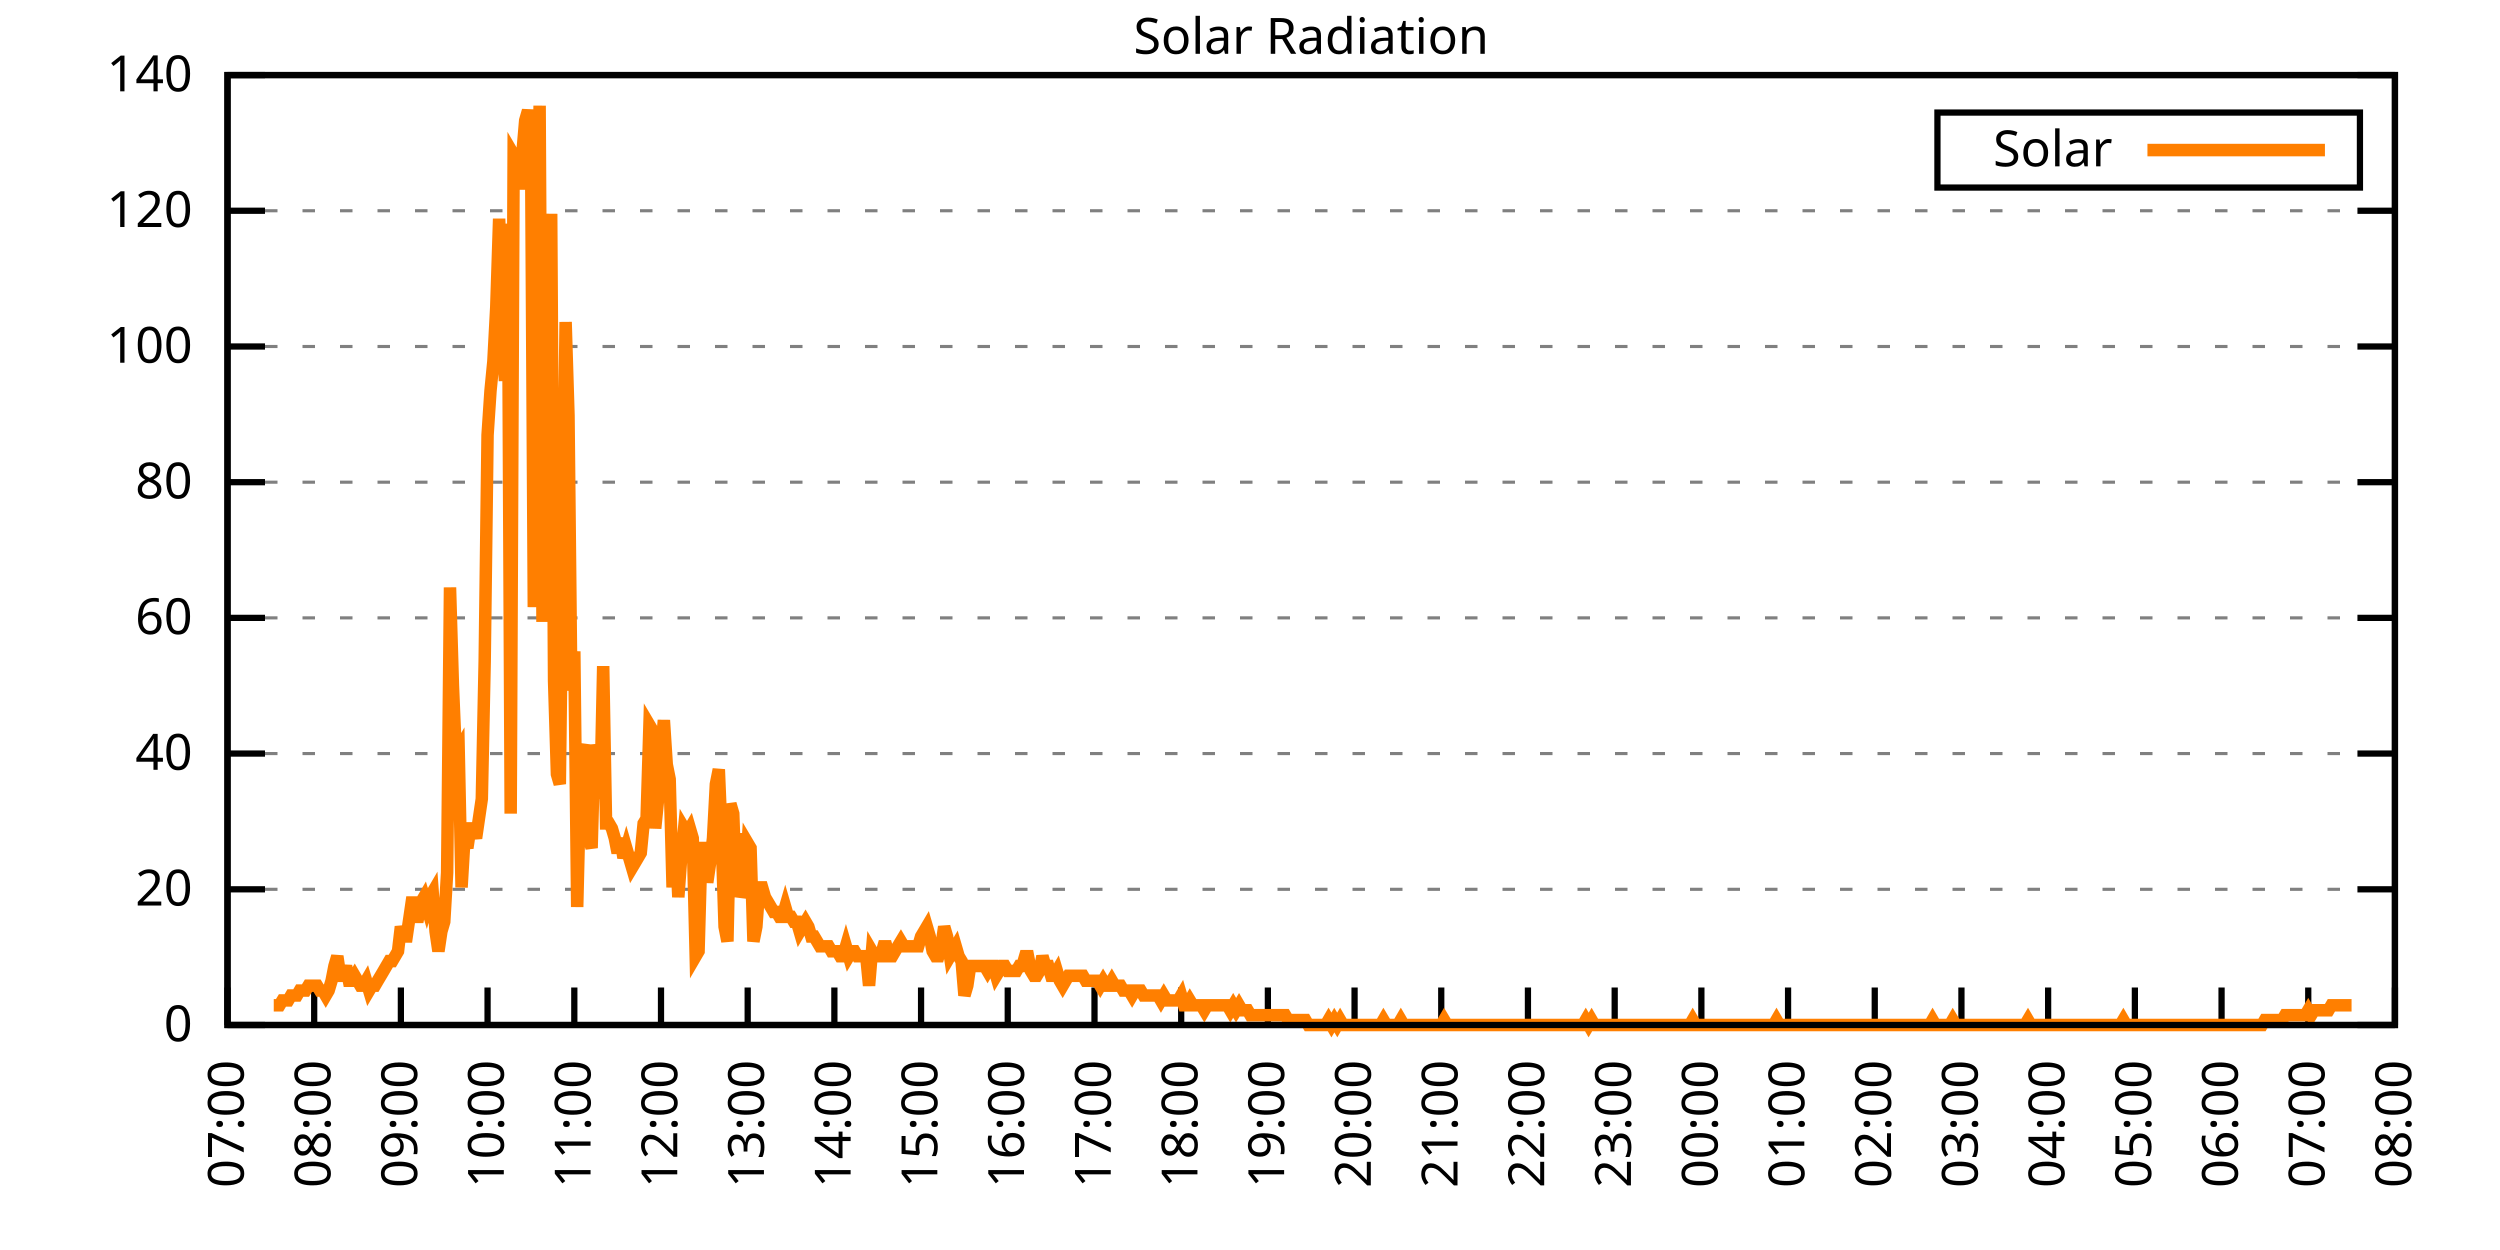
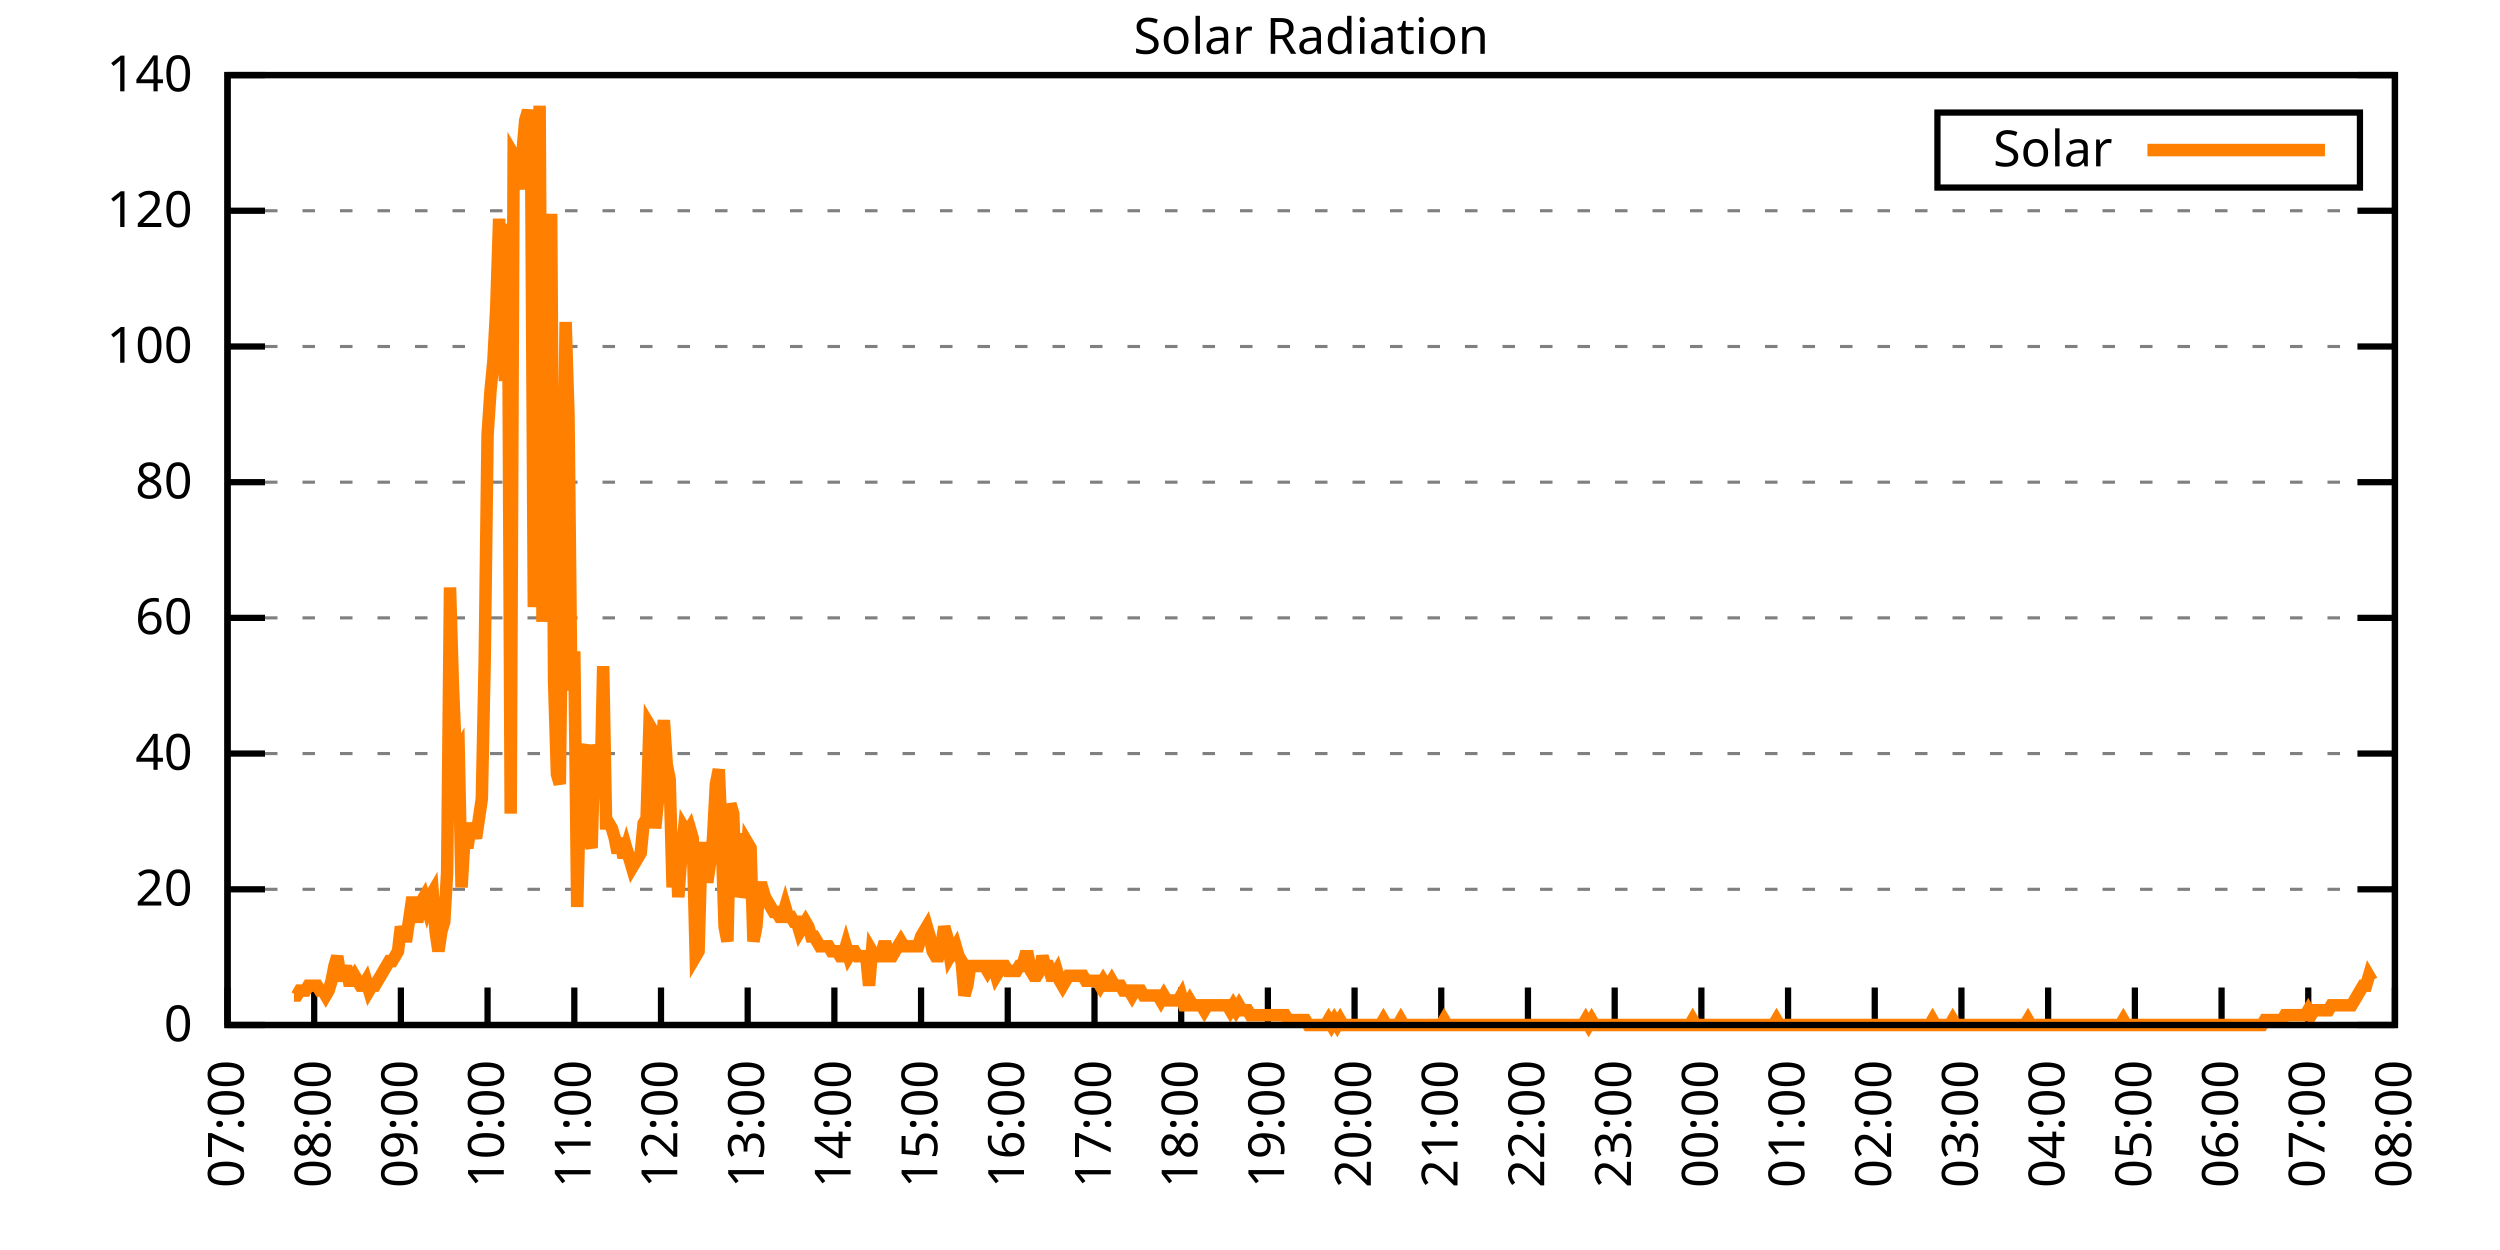
<svg xmlns="http://www.w3.org/2000/svg" xmlns:xlink="http://www.w3.org/1999/xlink" width="400" height="200" viewBox="0 0 400 200">
  <g id="gnuplot_canvas">
    <rect x="0" y="0" width="400" height="200" fill="none" />
    <defs>
      <circle id="gpDot" r="0.5" stroke-width="0.5" stroke="currentColor" />
      <path id="gpPt0" stroke-width="0.333" stroke="currentColor" d="M-1,0 h2 M0,-1 v2" />
      <path id="gpPt1" stroke-width="0.333" stroke="currentColor" d="M-1,-1 L1,1 M1,-1 L-1,1" />
      <path id="gpPt2" stroke-width="0.333" stroke="currentColor" d="M-1,0 L1,0 M0,-1 L0,1 M-1,-1 L1,1 M-1,1 L1,-1" />
      <rect id="gpPt3" stroke-width="0.333" stroke="currentColor" x="-1" y="-1" width="2" height="2" />
      <rect id="gpPt4" stroke-width="0.333" stroke="currentColor" fill="currentColor" x="-1" y="-1" width="2" height="2" />
      <circle id="gpPt5" stroke-width="0.333" stroke="currentColor" cx="0" cy="0" r="1" />
      <use xlink:href="#gpPt5" id="gpPt6" fill="currentColor" stroke="none" />
      <path id="gpPt7" stroke-width="0.333" stroke="currentColor" d="M0,-1.33 L-1.33,0.67 L1.33,0.67 z" />
      <use xlink:href="#gpPt7" id="gpPt8" fill="currentColor" stroke="none" />
      <use xlink:href="#gpPt7" id="gpPt9" stroke="currentColor" transform="rotate(180)" />
      <use xlink:href="#gpPt9" id="gpPt10" fill="currentColor" stroke="none" />
      <use xlink:href="#gpPt3" id="gpPt11" stroke="currentColor" transform="rotate(45)" />
      <use xlink:href="#gpPt11" id="gpPt12" fill="currentColor" stroke="none" />
      <path id="gpPt13" stroke-width="0.333" stroke="currentColor" d="M0,1.330 L1.265,0.411 L0.782,-1.067 L-0.782,-1.076 L-1.265,0.411 z" />
      <use xlink:href="#gpPt13" id="gpPt14" fill="currentColor" stroke="none" />
      <filter id="textbox" filterUnits="objectBoundingBox" x="0" y="0" height="1" width="1">
        <feFlood flood-color="white" flood-opacity="1" result="bgnd" />
        <feComposite in="SourceGraphic" in2="bgnd" operator="atop" />
      </filter>
      <filter id="greybox" filterUnits="objectBoundingBox" x="0" y="0" height="1" width="1">
        <feFlood flood-color="lightgrey" flood-opacity="1" result="grey" />
        <feComposite in="SourceGraphic" in2="grey" operator="atop" />
      </filter>
    </defs>
    <g fill="none" color="white" stroke="currentColor" stroke-width="1.00" stroke-linecap="butt" stroke-linejoin="miter">
</g>
    <g fill="none" color="black" stroke="currentColor" stroke-width="1.00" stroke-linecap="butt" stroke-linejoin="miter">
      <g stroke="none" shape-rendering="crispEdges">
        <polygon fill="rgb(255, 255, 255)" points="36.40,164.00 383.18,164.00 383.18,12.02 36.40,12.02 " />
      </g>
    </g>
    <g fill="none" color="black" stroke="currentColor" stroke-width="1.00" stroke-linecap="butt" stroke-linejoin="miter">
</g>
    <g fill="none" color="black" stroke="black" stroke-width="0.50" stroke-linecap="butt" stroke-linejoin="miter">
</g>
    <g fill="none" color="gray" stroke="currentColor" stroke-width="0.50" stroke-linecap="butt" stroke-linejoin="miter">
      <path stroke="gray" stroke-dasharray="2,4" class="gridline" d="M36.40,164.00 L383.19,164.00  " />
    </g>
    <g fill="none" color="gray" stroke="gray" stroke-width="1.00" stroke-linecap="butt" stroke-linejoin="miter">
</g>
    <g fill="none" color="black" stroke="currentColor" stroke-width="1.00" stroke-linecap="butt" stroke-linejoin="miter">
      <path stroke="black" d="M36.40,164.00 L42.40,164.00 M383.19,164.00 L377.19,164.00  " />
      <g transform="translate(30.80,166.60)" stroke="none" fill="black" font-family="Sans" font-size="8.00" text-anchor="end">
        <text>
          <tspan font-family="Sans"> 0</tspan>
        </text>
      </g>
    </g>
    <g fill="none" color="black" stroke="currentColor" stroke-width="1.00" stroke-linecap="butt" stroke-linejoin="miter">
</g>
    <g fill="none" color="black" stroke="black" stroke-width="0.50" stroke-linecap="butt" stroke-linejoin="miter">
</g>
    <g fill="none" color="gray" stroke="currentColor" stroke-width="0.50" stroke-linecap="butt" stroke-linejoin="miter">
      <path stroke="gray" stroke-dasharray="2,4" class="gridline" d="M36.40,142.29 L383.19,142.29  " />
    </g>
    <g fill="none" color="gray" stroke="gray" stroke-width="1.00" stroke-linecap="butt" stroke-linejoin="miter">
</g>
    <g fill="none" color="black" stroke="currentColor" stroke-width="1.00" stroke-linecap="butt" stroke-linejoin="miter">
      <path stroke="black" d="M36.40,142.29 L42.40,142.29 M383.19,142.29 L377.19,142.29  " />
      <g transform="translate(30.80,144.89)" stroke="none" fill="black" font-family="Sans" font-size="8.00" text-anchor="end">
        <text>
          <tspan font-family="Sans"> 20</tspan>
        </text>
      </g>
    </g>
    <g fill="none" color="black" stroke="currentColor" stroke-width="1.00" stroke-linecap="butt" stroke-linejoin="miter">
</g>
    <g fill="none" color="black" stroke="black" stroke-width="0.50" stroke-linecap="butt" stroke-linejoin="miter">
</g>
    <g fill="none" color="gray" stroke="currentColor" stroke-width="0.50" stroke-linecap="butt" stroke-linejoin="miter">
      <path stroke="gray" stroke-dasharray="2,4" class="gridline" d="M36.40,120.57 L383.19,120.57  " />
    </g>
    <g fill="none" color="gray" stroke="gray" stroke-width="1.00" stroke-linecap="butt" stroke-linejoin="miter">
</g>
    <g fill="none" color="black" stroke="currentColor" stroke-width="1.00" stroke-linecap="butt" stroke-linejoin="miter">
      <path stroke="black" d="M36.40,120.57 L42.40,120.57 M383.19,120.57 L377.19,120.57  " />
      <g transform="translate(30.80,123.17)" stroke="none" fill="black" font-family="Sans" font-size="8.00" text-anchor="end">
        <text>
          <tspan font-family="Sans"> 40</tspan>
        </text>
      </g>
    </g>
    <g fill="none" color="black" stroke="currentColor" stroke-width="1.00" stroke-linecap="butt" stroke-linejoin="miter">
</g>
    <g fill="none" color="black" stroke="black" stroke-width="0.50" stroke-linecap="butt" stroke-linejoin="miter">
</g>
    <g fill="none" color="gray" stroke="currentColor" stroke-width="0.50" stroke-linecap="butt" stroke-linejoin="miter">
      <path stroke="gray" stroke-dasharray="2,4" class="gridline" d="M36.40,98.86 L383.19,98.86  " />
    </g>
    <g fill="none" color="gray" stroke="gray" stroke-width="1.00" stroke-linecap="butt" stroke-linejoin="miter">
</g>
    <g fill="none" color="black" stroke="currentColor" stroke-width="1.00" stroke-linecap="butt" stroke-linejoin="miter">
      <path stroke="black" d="M36.40,98.86 L42.40,98.86 M383.19,98.86 L377.19,98.86  " />
      <g transform="translate(30.80,101.46)" stroke="none" fill="black" font-family="Sans" font-size="8.00" text-anchor="end">
        <text>
          <tspan font-family="Sans"> 60</tspan>
        </text>
      </g>
    </g>
    <g fill="none" color="black" stroke="currentColor" stroke-width="1.00" stroke-linecap="butt" stroke-linejoin="miter">
</g>
    <g fill="none" color="black" stroke="black" stroke-width="0.50" stroke-linecap="butt" stroke-linejoin="miter">
</g>
    <g fill="none" color="gray" stroke="currentColor" stroke-width="0.50" stroke-linecap="butt" stroke-linejoin="miter">
      <path stroke="gray" stroke-dasharray="2,4" class="gridline" d="M36.40,77.15 L383.19,77.15  " />
    </g>
    <g fill="none" color="gray" stroke="gray" stroke-width="1.00" stroke-linecap="butt" stroke-linejoin="miter">
</g>
    <g fill="none" color="black" stroke="currentColor" stroke-width="1.00" stroke-linecap="butt" stroke-linejoin="miter">
      <path stroke="black" d="M36.40,77.15 L42.40,77.15 M383.19,77.15 L377.19,77.15  " />
      <g transform="translate(30.80,79.75)" stroke="none" fill="black" font-family="Sans" font-size="8.00" text-anchor="end">
        <text>
          <tspan font-family="Sans"> 80</tspan>
        </text>
      </g>
    </g>
    <g fill="none" color="black" stroke="currentColor" stroke-width="1.00" stroke-linecap="butt" stroke-linejoin="miter">
</g>
    <g fill="none" color="black" stroke="black" stroke-width="0.50" stroke-linecap="butt" stroke-linejoin="miter">
</g>
    <g fill="none" color="gray" stroke="currentColor" stroke-width="0.50" stroke-linecap="butt" stroke-linejoin="miter">
      <path stroke="gray" stroke-dasharray="2,4" class="gridline" d="M36.40,55.44 L383.19,55.44  " />
    </g>
    <g fill="none" color="gray" stroke="gray" stroke-width="1.00" stroke-linecap="butt" stroke-linejoin="miter">
</g>
    <g fill="none" color="black" stroke="currentColor" stroke-width="1.00" stroke-linecap="butt" stroke-linejoin="miter">
      <path stroke="black" d="M36.40,55.44 L42.40,55.44 M383.19,55.44 L377.19,55.44  " />
      <g transform="translate(30.80,58.04)" stroke="none" fill="black" font-family="Sans" font-size="8.00" text-anchor="end">
        <text>
          <tspan font-family="Sans"> 100</tspan>
        </text>
      </g>
    </g>
    <g fill="none" color="black" stroke="currentColor" stroke-width="1.00" stroke-linecap="butt" stroke-linejoin="miter">
</g>
    <g fill="none" color="black" stroke="black" stroke-width="0.50" stroke-linecap="butt" stroke-linejoin="miter">
</g>
    <g fill="none" color="gray" stroke="currentColor" stroke-width="0.50" stroke-linecap="butt" stroke-linejoin="miter">
      <path stroke="gray" stroke-dasharray="2,4" class="gridline" d="M36.40,33.72 L383.19,33.72  " />
    </g>
    <g fill="none" color="gray" stroke="gray" stroke-width="1.00" stroke-linecap="butt" stroke-linejoin="miter">
</g>
    <g fill="none" color="black" stroke="currentColor" stroke-width="1.00" stroke-linecap="butt" stroke-linejoin="miter">
      <path stroke="black" d="M36.40,33.72 L42.40,33.72 M383.19,33.72 L377.19,33.72  " />
      <g transform="translate(30.80,36.32)" stroke="none" fill="black" font-family="Sans" font-size="8.00" text-anchor="end">
        <text>
          <tspan font-family="Sans"> 120</tspan>
        </text>
      </g>
    </g>
    <g fill="none" color="black" stroke="currentColor" stroke-width="1.00" stroke-linecap="butt" stroke-linejoin="miter">
</g>
    <g fill="none" color="black" stroke="black" stroke-width="0.50" stroke-linecap="butt" stroke-linejoin="miter">
</g>
    <g fill="none" color="gray" stroke="currentColor" stroke-width="0.50" stroke-linecap="butt" stroke-linejoin="miter">
      <path stroke="gray" stroke-dasharray="2,4" class="gridline" d="M36.40,12.01 L383.19,12.01  " />
    </g>
    <g fill="none" color="gray" stroke="gray" stroke-width="1.00" stroke-linecap="butt" stroke-linejoin="miter">
</g>
    <g fill="none" color="black" stroke="currentColor" stroke-width="1.00" stroke-linecap="butt" stroke-linejoin="miter">
      <path stroke="black" d="M36.40,12.01 L42.40,12.01 M383.19,12.01 L377.19,12.01  " />
      <g transform="translate(30.80,14.61)" stroke="none" fill="black" font-family="Sans" font-size="8.00" text-anchor="end">
        <text>
          <tspan font-family="Sans"> 140</tspan>
        </text>
      </g>
    </g>
    <g fill="none" color="black" stroke="currentColor" stroke-width="1.00" stroke-linecap="butt" stroke-linejoin="miter">
      <path stroke="black" d="M36.40,164.00 L36.40,158.00  " />
      <g transform="translate(39.00,169.60) rotate(270.00)" stroke="none" fill="black" font-family="Sans" font-size="8.00" text-anchor="end">
        <text>
          <tspan font-family="Sans">07:00</tspan>
        </text>
      </g>
    </g>
    <g fill="none" color="black" stroke="currentColor" stroke-width="1.00" stroke-linecap="butt" stroke-linejoin="miter">
      <path stroke="black" d="M50.27,164.00 L50.27,158.00  " />
      <g transform="translate(52.87,169.60) rotate(270.00)" stroke="none" fill="black" font-family="Sans" font-size="8.00" text-anchor="end">
        <text>
          <tspan font-family="Sans">08:00</tspan>
        </text>
      </g>
    </g>
    <g fill="none" color="black" stroke="currentColor" stroke-width="1.00" stroke-linecap="butt" stroke-linejoin="miter">
      <path stroke="black" d="M64.14,164.00 L64.14,158.00  " />
      <g transform="translate(66.74,169.60) rotate(270.00)" stroke="none" fill="black" font-family="Sans" font-size="8.00" text-anchor="end">
        <text>
          <tspan font-family="Sans">09:00</tspan>
        </text>
      </g>
    </g>
    <g fill="none" color="black" stroke="currentColor" stroke-width="1.00" stroke-linecap="butt" stroke-linejoin="miter">
      <path stroke="black" d="M78.01,164.00 L78.01,158.00  " />
      <g transform="translate(80.61,169.60) rotate(270.00)" stroke="none" fill="black" font-family="Sans" font-size="8.00" text-anchor="end">
        <text>
          <tspan font-family="Sans">10:00</tspan>
        </text>
      </g>
    </g>
    <g fill="none" color="black" stroke="currentColor" stroke-width="1.00" stroke-linecap="butt" stroke-linejoin="miter">
      <path stroke="black" d="M91.89,164.00 L91.89,158.00  " />
      <g transform="translate(94.49,169.60) rotate(270.00)" stroke="none" fill="black" font-family="Sans" font-size="8.00" text-anchor="end">
        <text>
          <tspan font-family="Sans">11:00</tspan>
        </text>
      </g>
    </g>
    <g fill="none" color="black" stroke="currentColor" stroke-width="1.00" stroke-linecap="butt" stroke-linejoin="miter">
      <path stroke="black" d="M105.76,164.00 L105.76,158.00  " />
      <g transform="translate(108.36,169.60) rotate(270.00)" stroke="none" fill="black" font-family="Sans" font-size="8.00" text-anchor="end">
        <text>
          <tspan font-family="Sans">12:00</tspan>
        </text>
      </g>
    </g>
    <g fill="none" color="black" stroke="currentColor" stroke-width="1.00" stroke-linecap="butt" stroke-linejoin="miter">
      <path stroke="black" d="M119.63,164.00 L119.63,158.00  " />
      <g transform="translate(122.23,169.60) rotate(270.00)" stroke="none" fill="black" font-family="Sans" font-size="8.00" text-anchor="end">
        <text>
          <tspan font-family="Sans">13:00</tspan>
        </text>
      </g>
    </g>
    <g fill="none" color="black" stroke="currentColor" stroke-width="1.00" stroke-linecap="butt" stroke-linejoin="miter">
      <path stroke="black" d="M133.50,164.00 L133.50,158.00  " />
      <g transform="translate(136.10,169.60) rotate(270.00)" stroke="none" fill="black" font-family="Sans" font-size="8.00" text-anchor="end">
        <text>
          <tspan font-family="Sans">14:00</tspan>
        </text>
      </g>
    </g>
    <g fill="none" color="black" stroke="currentColor" stroke-width="1.00" stroke-linecap="butt" stroke-linejoin="miter">
      <path stroke="black" d="M147.37,164.00 L147.37,158.00  " />
      <g transform="translate(149.97,169.60) rotate(270.00)" stroke="none" fill="black" font-family="Sans" font-size="8.00" text-anchor="end">
        <text>
          <tspan font-family="Sans">15:00</tspan>
        </text>
      </g>
    </g>
    <g fill="none" color="black" stroke="currentColor" stroke-width="1.00" stroke-linecap="butt" stroke-linejoin="miter">
      <path stroke="black" d="M161.24,164.00 L161.24,158.00  " />
      <g transform="translate(163.84,169.60) rotate(270.00)" stroke="none" fill="black" font-family="Sans" font-size="8.00" text-anchor="end">
        <text>
          <tspan font-family="Sans">16:00</tspan>
        </text>
      </g>
    </g>
    <g fill="none" color="black" stroke="currentColor" stroke-width="1.00" stroke-linecap="butt" stroke-linejoin="miter">
      <path stroke="black" d="M175.12,164.00 L175.12,158.00  " />
      <g transform="translate(177.72,169.60) rotate(270.00)" stroke="none" fill="black" font-family="Sans" font-size="8.00" text-anchor="end">
        <text>
          <tspan font-family="Sans">17:00</tspan>
        </text>
      </g>
    </g>
    <g fill="none" color="black" stroke="currentColor" stroke-width="1.00" stroke-linecap="butt" stroke-linejoin="miter">
      <path stroke="black" d="M188.99,164.00 L188.99,158.00  " />
      <g transform="translate(191.59,169.60) rotate(270.00)" stroke="none" fill="black" font-family="Sans" font-size="8.00" text-anchor="end">
        <text>
          <tspan font-family="Sans">18:00</tspan>
        </text>
      </g>
    </g>
    <g fill="none" color="black" stroke="currentColor" stroke-width="1.00" stroke-linecap="butt" stroke-linejoin="miter">
      <path stroke="black" d="M202.86,164.00 L202.86,158.00  " />
      <g transform="translate(205.46,169.60) rotate(270.00)" stroke="none" fill="black" font-family="Sans" font-size="8.00" text-anchor="end">
        <text>
          <tspan font-family="Sans">19:00</tspan>
        </text>
      </g>
    </g>
    <g fill="none" color="black" stroke="currentColor" stroke-width="1.00" stroke-linecap="butt" stroke-linejoin="miter">
      <path stroke="black" d="M216.73,164.00 L216.73,158.00  " />
      <g transform="translate(219.33,169.60) rotate(270.00)" stroke="none" fill="black" font-family="Sans" font-size="8.00" text-anchor="end">
        <text>
          <tspan font-family="Sans">20:00</tspan>
        </text>
      </g>
    </g>
    <g fill="none" color="black" stroke="currentColor" stroke-width="1.00" stroke-linecap="butt" stroke-linejoin="miter">
      <path stroke="black" d="M230.60,164.00 L230.60,158.00  " />
      <g transform="translate(233.20,169.60) rotate(270.00)" stroke="none" fill="black" font-family="Sans" font-size="8.00" text-anchor="end">
        <text>
          <tspan font-family="Sans">21:00</tspan>
        </text>
      </g>
    </g>
    <g fill="none" color="black" stroke="currentColor" stroke-width="1.00" stroke-linecap="butt" stroke-linejoin="miter">
      <path stroke="black" d="M244.47,164.00 L244.47,158.00  " />
      <g transform="translate(247.07,169.60) rotate(270.00)" stroke="none" fill="black" font-family="Sans" font-size="8.00" text-anchor="end">
        <text>
          <tspan font-family="Sans">22:00</tspan>
        </text>
      </g>
    </g>
    <g fill="none" color="black" stroke="currentColor" stroke-width="1.00" stroke-linecap="butt" stroke-linejoin="miter">
      <path stroke="black" d="M258.35,164.00 L258.35,158.00  " />
      <g transform="translate(260.95,169.60) rotate(270.00)" stroke="none" fill="black" font-family="Sans" font-size="8.00" text-anchor="end">
        <text>
          <tspan font-family="Sans">23:00</tspan>
        </text>
      </g>
    </g>
    <g fill="none" color="black" stroke="currentColor" stroke-width="1.00" stroke-linecap="butt" stroke-linejoin="miter">
      <path stroke="black" d="M272.22,164.00 L272.22,158.00  " />
      <g transform="translate(274.82,169.60) rotate(270.00)" stroke="none" fill="black" font-family="Sans" font-size="8.00" text-anchor="end">
        <text>
          <tspan font-family="Sans">00:00</tspan>
        </text>
      </g>
    </g>
    <g fill="none" color="black" stroke="currentColor" stroke-width="1.00" stroke-linecap="butt" stroke-linejoin="miter">
      <path stroke="black" d="M286.09,164.00 L286.09,158.00  " />
      <g transform="translate(288.69,169.60) rotate(270.00)" stroke="none" fill="black" font-family="Sans" font-size="8.00" text-anchor="end">
        <text>
          <tspan font-family="Sans">01:00</tspan>
        </text>
      </g>
    </g>
    <g fill="none" color="black" stroke="currentColor" stroke-width="1.00" stroke-linecap="butt" stroke-linejoin="miter">
      <path stroke="black" d="M299.96,164.00 L299.96,158.00  " />
      <g transform="translate(302.56,169.60) rotate(270.00)" stroke="none" fill="black" font-family="Sans" font-size="8.00" text-anchor="end">
        <text>
          <tspan font-family="Sans">02:00</tspan>
        </text>
      </g>
    </g>
    <g fill="none" color="black" stroke="currentColor" stroke-width="1.00" stroke-linecap="butt" stroke-linejoin="miter">
      <path stroke="black" d="M313.83,164.00 L313.83,158.00  " />
      <g transform="translate(316.43,169.60) rotate(270.00)" stroke="none" fill="black" font-family="Sans" font-size="8.00" text-anchor="end">
        <text>
          <tspan font-family="Sans">03:00</tspan>
        </text>
      </g>
    </g>
    <g fill="none" color="black" stroke="currentColor" stroke-width="1.00" stroke-linecap="butt" stroke-linejoin="miter">
      <path stroke="black" d="M327.70,164.00 L327.70,158.00  " />
      <g transform="translate(330.30,169.60) rotate(270.00)" stroke="none" fill="black" font-family="Sans" font-size="8.00" text-anchor="end">
        <text>
          <tspan font-family="Sans">04:00</tspan>
        </text>
      </g>
    </g>
    <g fill="none" color="black" stroke="currentColor" stroke-width="1.00" stroke-linecap="butt" stroke-linejoin="miter">
      <path stroke="black" d="M341.58,164.00 L341.58,158.00  " />
      <g transform="translate(344.18,169.60) rotate(270.00)" stroke="none" fill="black" font-family="Sans" font-size="8.00" text-anchor="end">
        <text>
          <tspan font-family="Sans">05:00</tspan>
        </text>
      </g>
    </g>
    <g fill="none" color="black" stroke="currentColor" stroke-width="1.00" stroke-linecap="butt" stroke-linejoin="miter">
      <path stroke="black" d="M355.45,164.00 L355.45,158.00  " />
      <g transform="translate(358.05,169.60) rotate(270.00)" stroke="none" fill="black" font-family="Sans" font-size="8.00" text-anchor="end">
        <text>
          <tspan font-family="Sans">06:00</tspan>
        </text>
      </g>
    </g>
    <g fill="none" color="black" stroke="currentColor" stroke-width="1.00" stroke-linecap="butt" stroke-linejoin="miter">
      <path stroke="black" d="M369.32,164.00 L369.32,158.00  " />
      <g transform="translate(371.92,169.60) rotate(270.00)" stroke="none" fill="black" font-family="Sans" font-size="8.00" text-anchor="end">
        <text>
          <tspan font-family="Sans">07:00</tspan>
        </text>
      </g>
    </g>
    <g fill="none" color="black" stroke="currentColor" stroke-width="1.00" stroke-linecap="butt" stroke-linejoin="miter">
      <path stroke="black" d="M383.19,164.00 L383.19,158.00  " />
      <g transform="translate(385.79,169.60) rotate(270.00)" stroke="none" fill="black" font-family="Sans" font-size="8.00" text-anchor="end">
        <text>
          <tspan font-family="Sans">08:00</tspan>
        </text>
      </g>
    </g>
    <g fill="none" color="black" stroke="currentColor" stroke-width="1.00" stroke-linecap="butt" stroke-linejoin="miter">
</g>
    <g fill="none" color="black" stroke="currentColor" stroke-width="1.00" stroke-linecap="butt" stroke-linejoin="miter">
      <path stroke="black" d="M36.40,12.01 L36.40,164.00 L383.19,164.00 L383.19,12.01 L36.40,12.01 Z  " />
    </g>
    <g fill="none" color="black" stroke="currentColor" stroke-width="1.00" stroke-linecap="butt" stroke-linejoin="miter">
</g>
    <g fill="none" color="black" stroke="currentColor" stroke-width="1.00" stroke-linecap="butt" stroke-linejoin="miter">
      <path stroke="black" d="M309.99,30.01 L309.99,18.01 L377.59,18.01 L377.59,30.01 L309.99,30.01 Z  " />
    </g>
    <g id="Solar_Radiation_plot_1">
      <g fill="none" color="white" stroke="black" stroke-width="2.00" stroke-linecap="butt" stroke-linejoin="miter">
</g>
      <g fill="none" color="black" stroke="currentColor" stroke-width="2.00" stroke-linecap="butt" stroke-linejoin="miter">
        <g transform="translate(337.99,26.61)" stroke="none" fill="black" font-family="Sans" font-size="8.00" text-anchor="end">
          <text>
            <tspan font-family="Sans">Solar</tspan>
          </text>
        </g>
      </g>
      <g fill="none" color="black" stroke="currentColor" stroke-width="2.00" stroke-linecap="butt" stroke-linejoin="miter">
-         <path stroke="rgb(255, 127,   0)" d="M343.59,24.01 L371.99,24.01 M43.80,160.85 L44.26,160.85 L44.72,160.85 L45.19,160.07 L45.65,160.07 L46.11,160.07   L46.57,159.28 L47.03,159.28 L47.50,159.28 L47.96,158.49 L48.42,158.49 L48.88,158.49 L49.35,157.71 L49.81,157.71   L50.27,157.71 L50.73,157.71 L51.20,158.49 L51.66,158.49 L52.12,159.28 L52.58,158.49 L53.05,156.92 L53.51,154.56   L53.97,152.99 L54.43,156.13 L54.90,156.13 L55.36,154.56 L55.82,156.92 L56.28,156.92 L56.75,156.13 L57.21,156.92   L57.67,157.71 L58.13,157.71 L58.59,156.92 L59.06,158.49 L59.52,157.71 L59.98,157.71 L60.44,156.92 L60.91,156.13   L61.37,155.35 L61.83,154.56 L62.29,153.77 L62.76,153.77 L63.22,152.99 L63.68,152.20 L64.14,148.27 L64.61,149.84   L65.07,149.84 L65.53,146.70 L65.99,143.55 L66.46,146.70 L66.92,146.70 L67.38,144.34 L67.84,143.55 L68.30,145.12   L68.77,143.55 L69.23,142.76 L69.69,149.05 L70.15,152.20 L70.62,149.05 L71.08,147.48 L71.54,139.62 L72.00,93.99   L72.47,109.73 L72.93,120.74 L73.39,119.95 L73.85,141.98 L74.32,134.11 L74.78,135.68 L75.24,132.54 L75.70,132.54   L76.17,134.11 L76.63,130.96 L77.09,127.82 L77.55,105.79 L78.01,69.61 L78.48,62.53 L78.94,57.81 L79.40,49.16   L79.86,35.00 L80.33,49.16 L80.79,60.96 L81.25,35.79 L81.71,130.18 L82.18,24.77 L82.64,25.56 L83.10,30.28   L83.56,24.77 L84.03,19.27 L84.49,17.69 L84.95,20.05 L85.41,97.14 L85.88,46.01 L86.34,16.91 L86.80,99.50   L87.26,49.16 L87.72,54.66 L88.19,34.21 L88.65,108.94 L89.11,123.88 L89.57,125.46 L90.04,86.91 L90.50,51.52   L90.96,66.46 L91.42,110.51 L91.89,104.22 L92.35,145.12 L92.81,126.24 L93.27,120.74 L93.74,119.16 L94.20,134.11   L94.66,135.68 L95.12,119.16 L95.59,121.52 L96.05,127.82 L96.51,106.58 L96.97,131.75 L97.44,131.75 L97.90,132.54   L98.36,134.11 L98.82,136.47 L99.28,134.11 L99.75,137.26 L100.21,135.68 L100.67,137.26 L101.13,138.83 L101.60,138.04   L102.06,137.26 L102.52,136.47 L102.98,131.75 L103.45,130.96 L103.91,116.02 L104.37,116.80 L104.83,132.54 L105.30,127.82   L105.76,120.74 L106.22,115.23 L106.68,122.31 L107.15,124.67 L107.61,141.98 L108.07,133.32 L108.53,143.55 L108.99,137.26   L109.46,132.54 L109.92,133.32 L110.38,132.54 L110.84,134.11 L111.31,152.99 L111.77,152.20 L112.23,135.68 L112.69,135.68   L113.16,141.19 L113.62,138.04 L114.08,134.11 L114.54,125.46 L115.01,123.10 L115.47,134.11 L115.93,148.27 L116.39,150.63   L116.86,128.60 L117.32,130.18 L117.78,143.55 L118.24,133.32 L118.70,143.55 L119.17,141.98 L119.63,134.90 L120.09,135.68   L120.55,150.63 L121.02,148.27 L121.48,141.98 L121.94,141.98 L122.40,143.55 L122.87,144.34 L123.33,145.12 L123.79,145.91   L124.25,145.91 L124.72,146.70 L125.18,146.70 L125.64,145.12 L126.10,146.70 L126.57,146.70 L127.03,147.48 L127.49,147.48   L127.95,149.05 L128.41,148.27 L128.88,147.48 L129.34,148.27 L129.80,149.84 L130.26,149.84 L130.73,150.63 L131.19,151.41   L131.65,151.41 L132.11,151.41 L132.58,151.41 L133.04,152.20 L133.50,152.20 L133.96,152.20 L134.43,152.99 L134.89,152.99   L135.35,151.41 L135.81,152.99 L136.28,152.20 L136.74,152.20 L137.20,152.99 L137.66,152.99 L138.13,152.99 L138.59,152.99   L139.05,157.71 L139.51,152.20 L139.97,152.99 L140.44,152.99 L140.90,152.99 L141.36,151.41 L141.82,151.41 L142.29,152.99   L142.75,152.99 L143.21,152.20 L143.67,151.41 L144.14,150.63 L144.60,151.41 L145.06,151.41 L145.52,151.41 L145.99,151.41   L146.45,151.41 L146.91,151.41 L147.37,149.84 L147.84,149.05 L148.30,148.27 L148.76,149.84 L149.22,152.20 L149.68,152.99   L150.15,152.99 L150.61,151.41 L151.07,148.27 L151.53,149.84 L152.00,152.99 L152.46,152.20 L152.92,151.41 L153.38,152.99   L153.85,153.77 L154.31,159.28 L154.77,157.71 L155.23,154.56 L155.70,154.56 L156.16,154.56 L156.62,154.56 L157.08,154.56   L157.55,154.56 L158.01,155.35 L158.47,154.56 L158.93,154.56 L159.39,156.13 L159.86,155.35 L160.32,154.56 L160.78,154.56   L161.24,155.35 L161.71,155.35 L162.17,155.35 L162.63,155.35 L163.09,154.56 L163.56,154.56 L164.02,152.99 L164.48,152.99   L164.94,155.35 L165.41,156.13 L165.87,156.13 L166.33,155.35 L166.79,152.99 L167.26,154.56 L167.72,154.56 L168.18,156.13   L168.64,156.13 L169.10,155.35 L169.57,156.92 L170.03,157.71 L170.49,156.92 L170.95,156.13 L171.42,156.13 L171.88,156.13   L172.34,156.13 L172.80,156.13 L173.27,156.13 L173.73,156.92 L174.19,156.92 L174.65,156.92 L175.12,156.92 L175.58,156.92   L176.04,157.71 L176.50,156.92 L176.97,157.71 L177.43,157.71 L177.89,156.92 L178.35,157.71 L178.82,157.71 L179.28,157.71   L179.74,158.49 L180.20,158.49 L180.66,158.49 L181.13,159.28 L181.59,158.49 L182.05,158.49 L182.51,158.49 L182.98,159.28   L183.44,159.28 L183.90,159.28 L184.36,159.28 L184.83,159.28 L185.29,159.28 L185.75,160.07 L186.21,159.28 L186.68,160.07   L187.14,160.07 L187.60,160.07 L188.06,160.07 L188.53,160.07 L188.99,159.28 L189.45,160.85 L189.91,160.85 L190.37,160.07   L190.84,160.85 L191.30,160.85 L191.76,160.85 L192.22,160.85 L192.69,161.64 L193.15,160.85 L193.61,160.85 L194.07,160.85   L194.54,160.85 L195.00,160.85 L195.46,160.85 L195.92,160.85 L196.39,160.85 L196.85,161.64 L197.31,160.85 L197.77,161.64   L198.24,160.85 L198.70,161.64 L199.16,161.64 L199.62,161.64 L200.08,162.43 L200.55,162.43 L201.01,162.43 L201.47,162.43   L201.93,162.43 L202.40,162.43 L202.86,162.43 L203.32,162.43 L203.78,162.43 L204.25,162.43 L204.71,162.43 L205.17,162.43   L205.63,162.43 L206.10,163.21 L206.56,163.21 L207.02,163.21 L207.48,163.21 L207.95,163.21 L208.41,163.21 L208.87,163.21   L209.33,164.00 L209.80,164.00 L210.26,164.00 L210.72,164.00 L211.18,164.00 L211.64,164.00 L212.11,164.00 L212.57,163.21   L213.03,164.00 L213.49,163.21 L213.96,164.00 L214.42,163.21 L214.88,164.00 L215.34,164.00 L215.81,164.00 L216.27,164.00   L216.73,164.00 L217.19,164.00 L217.66,164.00 L218.12,164.00 L218.58,164.00 L219.04,164.00 L219.51,164.00 L219.97,164.00   L220.43,164.00 L220.89,164.00 L221.35,163.21 L221.82,164.00 L222.28,164.00 L222.74,164.00 L223.20,164.00 L223.67,164.00   L224.13,163.21 L224.59,164.00 L225.05,164.00 L225.52,164.00 L225.98,164.00 L226.44,164.00 L226.90,164.00 L227.37,164.00   L227.83,164.00 L228.29,164.00 L228.75,164.00 L229.22,164.00 L229.68,164.00 L230.14,164.00 L230.60,164.00 L231.06,163.21   L231.53,164.00 L231.99,164.00 L232.45,164.00 L232.91,164.00 L233.38,164.00 L233.84,164.00 L234.30,164.00 L234.76,164.00   L235.23,164.00 L235.69,164.00 L236.15,164.00 L236.61,164.00 L237.08,164.00 L237.54,164.00 L238.00,164.00 L238.46,164.00   L238.93,164.00 L239.39,164.00 L239.85,164.00 L240.31,164.00 L240.77,164.00 L241.24,164.00 L241.70,164.00 L242.16,164.00   L242.62,164.00 L243.09,164.00 L243.55,164.00 L244.01,164.00 L244.47,164.00 L244.94,164.00 L245.40,164.00 L245.86,164.00   L246.32,164.00 L246.79,164.00 L247.25,164.00 L247.71,164.00 L248.17,164.00 L248.64,164.00 L249.10,164.00 L249.56,164.00   L250.02,164.00 L250.49,164.00 L250.95,164.00 L251.41,164.00 L251.87,164.00 L252.33,164.00 L252.80,164.00 L253.26,164.00   L253.72,163.21 L254.18,164.00 L254.65,163.21 L255.11,164.00 L255.57,164.00 L256.03,164.00 L256.50,164.00 L256.96,164.00   L257.42,164.00 L257.88,164.00 L258.35,164.00 L258.81,164.00 L259.27,164.00 L259.73,164.00 L260.20,164.00 L260.66,164.00   L261.12,164.00 L261.58,164.00 L262.04,164.00 L262.51,164.00 L262.97,164.00 L263.43,164.00 L263.89,164.00 L264.36,164.00   L264.82,164.00 L265.28,164.00 L265.74,164.00 L266.21,164.00 L266.67,164.00 L267.13,164.00 L267.59,164.00 L268.06,164.00   L268.52,164.00 L268.98,164.00 L269.44,164.00 L269.91,164.00 L270.37,164.00 L270.83,163.21 L271.29,164.00 L271.75,164.00   L272.22,164.00 L272.68,164.00 L273.14,164.00 L273.60,164.00 L274.07,164.00 L274.53,164.00 L274.99,164.00 L275.45,164.00   L275.92,164.00 L276.38,164.00 L276.84,164.00 L277.30,164.00 L277.77,164.00 L278.23,164.00 L278.69,164.00 L279.15,164.00   L279.62,164.00 L280.08,164.00 L280.54,164.00 L281.00,164.00 L281.46,164.00 L281.93,164.00 L282.39,164.00 L282.85,164.00   L283.31,164.00 L283.78,164.00 L284.24,163.21 L284.70,164.00 L285.16,164.00 L285.63,164.00 L286.09,164.00 L286.55,164.00   L287.01,164.00 L287.48,164.00 L287.94,164.00 L288.40,164.00 L288.86,164.00 L289.33,164.00 L289.79,164.00 L290.25,164.00   L290.71,164.00 L291.18,164.00 L291.64,164.00 L292.10,164.00 L292.56,164.00 L293.02,164.00 L293.49,164.00 L293.95,164.00   L294.41,164.00 L294.87,164.00 L295.34,164.00 L295.80,164.00 L296.26,164.00 L296.72,164.00 L297.19,164.00 L297.65,164.00   L298.11,164.00 L298.57,164.00 L299.04,164.00 L299.50,164.00 L299.96,164.00 L300.42,164.00 L300.89,164.00 L301.35,164.00   L301.81,164.00 L302.27,164.00 L302.73,164.00 L303.20,164.00 L303.66,164.00 L304.12,164.00 L304.58,164.00 L305.05,164.00   L305.51,164.00 L305.97,164.00 L306.43,164.00 L306.90,164.00 L307.36,164.00 L307.82,164.00 L308.28,164.00 L308.75,164.00   L309.21,163.21 L309.67,164.00 L310.13,164.00 L310.60,164.00 L311.06,164.00 L311.52,164.00 L311.98,164.00 L312.44,163.21   L312.91,164.00 L313.37,164.00 L313.83,164.00 L314.29,164.00 L314.76,164.00 L315.22,164.00 L315.68,164.00 L316.14,164.00   L316.61,164.00 L317.07,164.00 L317.53,164.00 L317.99,164.00 L318.46,164.00 L318.92,164.00 L319.38,164.00 L319.84,164.00   L320.31,164.00 L320.77,164.00 L321.23,164.00 L321.69,164.00 L322.15,164.00 L322.62,164.00 L323.08,164.00 L323.54,164.00   L324.00,164.00 L324.47,163.21 L324.93,164.00 L325.39,164.00 L325.85,164.00 L326.32,164.00 L326.78,164.00 L327.24,164.00   L327.70,164.00 L328.17,164.00 L328.63,164.00 L329.09,164.00 L329.55,164.00 L330.02,164.00 L330.48,164.00 L330.94,164.00   L331.40,164.00 L331.87,164.00 L332.33,164.00 L332.79,164.00 L333.25,164.00 L333.71,164.00 L334.18,164.00 L334.64,164.00   L335.10,164.00 L335.56,164.00 L336.03,164.00 L336.49,164.00 L336.95,164.00 L337.41,164.00 L337.88,164.00 L338.34,164.00   L338.80,164.00 L339.26,164.00 L339.73,163.21 L340.19,164.00 L340.65,164.00 L341.11,164.00 L341.58,164.00 L342.04,164.00   L342.50,164.00 L342.96,164.00 L343.42,164.00 L343.89,164.00 L344.35,164.00 L344.81,164.00 L345.27,164.00 L345.74,164.00   L346.20,164.00 L346.66,164.00 L347.12,164.00 L347.59,164.00 L348.05,164.00 L348.51,164.00 L348.97,164.00 L349.44,164.00   L349.90,164.00 L350.36,164.00 L350.82,164.00 L351.29,164.00 L351.75,164.00 L352.21,164.00 L352.67,164.00 L353.13,164.00   L353.60,164.00 L354.06,164.00 L354.52,164.00 L354.98,164.00 L355.45,164.00 L355.91,164.00 L356.37,164.00 L356.83,164.00   L357.30,164.00 L357.76,164.00 L358.22,164.00 L358.68,164.00 L359.15,164.00 L359.61,164.00 L360.07,164.00 L360.53,164.00   L361.00,164.00 L361.46,164.00 L361.92,164.00 L362.38,163.21 L362.84,163.21 L363.31,163.21 L363.77,163.21 L364.23,163.21   L364.69,163.21 L365.16,163.21 L365.62,162.43 L366.08,162.43 L366.54,162.43 L367.01,162.43 L367.47,162.43 L367.93,162.43   L368.39,162.43 L368.86,162.43 L369.32,161.64 L369.78,162.43 L370.24,161.64 L370.71,161.64 L371.17,161.64 L371.63,161.64   L372.09,161.64 L372.56,161.64 L373.02,160.85 L373.48,160.85 L373.94,160.85 L374.40,160.85 L374.87,160.85 L375.33,160.85   L375.79,160.85 L376.25,160.85  " />
+         <path stroke="rgb(255, 127,   0)" d="M343.59,24.01 L371.99,24.01 M47.03,159.28 L47.50,159.28 L47.96,158.49 L48.42,158.49 L48.88,158.49 L49.35,157.71   L49.81,157.71 L50.27,157.71 L50.73,157.71 L51.20,158.49 L51.66,158.49 L52.12,159.28 L52.58,158.49 L53.05,156.92   L53.51,154.56 L53.97,152.99 L54.43,156.13 L54.90,156.13 L55.36,154.56 L55.82,156.92 L56.28,156.92 L56.75,156.13   L57.21,156.92 L57.67,157.71 L58.13,157.71 L58.59,156.92 L59.06,158.49 L59.52,157.71 L59.98,157.71 L60.44,156.92   L60.91,156.13 L61.37,155.35 L61.83,154.56 L62.29,153.77 L62.76,153.77 L63.22,152.99 L63.68,152.20 L64.14,148.27   L64.61,149.84 L65.07,149.84 L65.53,146.70 L65.99,143.55 L66.46,146.70 L66.92,146.70 L67.38,144.34 L67.84,143.55   L68.30,145.12 L68.77,143.55 L69.23,142.76 L69.69,149.05 L70.15,152.20 L70.62,149.05 L71.08,147.48 L71.54,139.62   L72.00,93.99 L72.47,109.73 L72.93,120.74 L73.39,119.95 L73.85,141.98 L74.32,134.11 L74.78,135.68 L75.24,132.54   L75.70,132.54 L76.17,134.11 L76.63,130.96 L77.09,127.82 L77.55,105.79 L78.01,69.61 L78.48,62.53 L78.94,57.81   L79.40,49.16 L79.86,35.00 L80.33,49.16 L80.79,60.96 L81.25,35.79 L81.71,130.18 L82.18,24.77 L82.64,25.56   L83.10,30.28 L83.56,24.77 L84.03,19.27 L84.49,17.69 L84.95,20.05 L85.41,97.14 L85.88,46.01 L86.34,16.91   L86.80,99.50 L87.26,49.16 L87.72,54.66 L88.19,34.21 L88.65,108.94 L89.11,123.88 L89.57,125.46 L90.04,86.91   L90.50,51.52 L90.96,66.46 L91.42,110.51 L91.89,104.22 L92.35,145.12 L92.81,126.24 L93.27,120.74 L93.74,119.16   L94.20,134.11 L94.66,135.68 L95.12,119.16 L95.59,121.52 L96.05,127.82 L96.51,106.58 L96.97,131.75 L97.44,131.75   L97.90,132.54 L98.36,134.11 L98.82,136.47 L99.28,134.11 L99.75,137.26 L100.21,135.68 L100.67,137.26 L101.13,138.83   L101.60,138.04 L102.06,137.26 L102.52,136.47 L102.98,131.75 L103.45,130.96 L103.91,116.02 L104.37,116.80 L104.83,132.54   L105.30,127.82 L105.76,120.74 L106.22,115.23 L106.68,122.31 L107.15,124.67 L107.61,141.98 L108.07,133.32 L108.53,143.55   L108.99,137.26 L109.46,132.54 L109.92,133.32 L110.38,132.54 L110.84,134.11 L111.31,152.99 L111.77,152.20 L112.23,135.68   L112.69,135.68 L113.16,141.19 L113.62,138.04 L114.08,134.11 L114.54,125.46 L115.01,123.10 L115.47,134.11 L115.93,148.27   L116.39,150.63 L116.86,128.60 L117.32,130.18 L117.78,143.55 L118.24,133.32 L118.70,143.55 L119.17,141.98 L119.63,134.90   L120.09,135.68 L120.55,150.63 L121.02,148.27 L121.48,141.98 L121.94,141.98 L122.40,143.55 L122.87,144.34 L123.33,145.12   L123.79,145.91 L124.25,145.91 L124.72,146.70 L125.18,146.70 L125.64,145.12 L126.10,146.70 L126.57,146.70 L127.03,147.48   L127.49,147.48 L127.95,149.05 L128.41,148.27 L128.88,147.48 L129.34,148.27 L129.80,149.84 L130.26,149.84 L130.73,150.63   L131.19,151.41 L131.65,151.41 L132.11,151.41 L132.58,151.41 L133.04,152.20 L133.50,152.20 L133.96,152.20 L134.43,152.99   L134.89,152.99 L135.35,151.41 L135.81,152.99 L136.28,152.20 L136.74,152.20 L137.20,152.99 L137.66,152.99 L138.13,152.99   L138.59,152.99 L139.05,157.71 L139.51,152.20 L139.97,152.99 L140.44,152.99 L140.90,152.99 L141.36,151.41 L141.82,151.41   L142.29,152.99 L142.75,152.99 L143.21,152.20 L143.67,151.41 L144.14,150.63 L144.60,151.41 L145.06,151.41 L145.52,151.41   L145.99,151.41 L146.45,151.41 L146.91,151.41 L147.37,149.84 L147.84,149.05 L148.30,148.27 L148.76,149.84 L149.22,152.20   L149.68,152.99 L150.15,152.99 L150.61,151.41 L151.07,148.27 L151.53,149.84 L152.00,152.99 L152.46,152.20 L152.92,151.41   L153.38,152.99 L153.85,153.77 L154.31,159.28 L154.77,157.71 L155.23,154.56 L155.70,154.56 L156.16,154.56 L156.62,154.56   L157.08,154.56 L157.55,154.56 L158.01,155.35 L158.47,154.56 L158.93,154.56 L159.39,156.13 L159.86,155.35 L160.32,154.56   L160.78,154.56 L161.24,155.35 L161.71,155.35 L162.17,155.35 L162.63,155.35 L163.09,154.56 L163.56,154.56 L164.02,152.99   L164.48,152.99 L164.94,155.35 L165.41,156.13 L165.87,156.13 L166.33,155.35 L166.79,152.99 L167.26,154.56 L167.72,154.56   L168.18,156.13 L168.64,156.13 L169.10,155.35 L169.57,156.92 L170.03,157.71 L170.49,156.92 L170.95,156.13 L171.42,156.13   L171.88,156.13 L172.34,156.13 L172.80,156.13 L173.27,156.13 L173.73,156.92 L174.19,156.92 L174.65,156.92 L175.12,156.92   L175.58,156.92 L176.04,157.71 L176.50,156.92 L176.97,157.71 L177.43,157.71 L177.89,156.92 L178.35,157.71 L178.82,157.71   L179.28,157.71 L179.74,158.49 L180.20,158.49 L180.66,158.49 L181.13,159.28 L181.59,158.49 L182.05,158.49 L182.51,158.49   L182.98,159.28 L183.44,159.28 L183.90,159.28 L184.36,159.28 L184.83,159.28 L185.29,159.28 L185.75,160.07 L186.21,159.28   L186.68,160.07 L187.14,160.07 L187.60,160.07 L188.06,160.07 L188.53,160.07 L188.99,159.28 L189.45,160.85 L189.91,160.85   L190.37,160.07 L190.84,160.85 L191.30,160.85 L191.76,160.85 L192.22,160.85 L192.69,161.64 L193.15,160.85 L193.61,160.85   L194.07,160.85 L194.54,160.85 L195.00,160.85 L195.46,160.85 L195.92,160.85 L196.39,160.85 L196.85,161.64 L197.31,160.85   L197.77,161.64 L198.24,160.85 L198.70,161.64 L199.16,161.64 L199.62,161.64 L200.08,162.43 L200.55,162.43 L201.01,162.43   L201.47,162.43 L201.93,162.43 L202.40,162.43 L202.86,162.43 L203.32,162.43 L203.78,162.43 L204.25,162.43 L204.71,162.43   L205.17,162.43 L205.63,162.43 L206.10,163.21 L206.56,163.21 L207.02,163.21 L207.48,163.21 L207.95,163.21 L208.41,163.21   L208.87,163.21 L209.33,164.00 L209.80,164.00 L210.26,164.00 L210.72,164.00 L211.18,164.00 L211.64,164.00 L212.11,164.00   L212.57,163.21 L213.03,164.00 L213.49,163.21 L213.96,164.00 L214.42,163.21 L214.88,164.00 L215.34,164.00 L215.81,164.00   L216.27,164.00 L216.73,164.00 L217.19,164.00 L217.66,164.00 L218.12,164.00 L218.58,164.00 L219.04,164.00 L219.51,164.00   L219.97,164.00 L220.43,164.00 L220.89,164.00 L221.35,163.21 L221.82,164.00 L222.28,164.00 L222.74,164.00 L223.20,164.00   L223.67,164.00 L224.13,163.21 L224.59,164.00 L225.05,164.00 L225.52,164.00 L225.98,164.00 L226.44,164.00 L226.90,164.00   L227.37,164.00 L227.83,164.00 L228.29,164.00 L228.75,164.00 L229.22,164.00 L229.68,164.00 L230.14,164.00 L230.60,164.00   L231.06,163.21 L231.53,164.00 L231.99,164.00 L232.45,164.00 L232.91,164.00 L233.38,164.00 L233.84,164.00 L234.30,164.00   L234.76,164.00 L235.23,164.00 L235.69,164.00 L236.15,164.00 L236.61,164.00 L237.08,164.00 L237.54,164.00 L238.00,164.00   L238.46,164.00 L238.93,164.00 L239.39,164.00 L239.85,164.00 L240.31,164.00 L240.77,164.00 L241.24,164.00 L241.70,164.00   L242.16,164.00 L242.62,164.00 L243.09,164.00 L243.55,164.00 L244.01,164.00 L244.47,164.00 L244.94,164.00 L245.40,164.00   L245.86,164.00 L246.32,164.00 L246.79,164.00 L247.25,164.00 L247.71,164.00 L248.17,164.00 L248.64,164.00 L249.10,164.00   L249.56,164.00 L250.02,164.00 L250.49,164.00 L250.95,164.00 L251.41,164.00 L251.87,164.00 L252.33,164.00 L252.80,164.00   L253.26,164.00 L253.72,163.21 L254.18,164.00 L254.65,163.21 L255.11,164.00 L255.57,164.00 L256.03,164.00 L256.50,164.00   L256.96,164.00 L257.42,164.00 L257.88,164.00 L258.35,164.00 L258.81,164.00 L259.27,164.00 L259.73,164.00 L260.20,164.00   L260.66,164.00 L261.12,164.00 L261.58,164.00 L262.04,164.00 L262.51,164.00 L262.97,164.00 L263.43,164.00 L263.89,164.00   L264.36,164.00 L264.82,164.00 L265.28,164.00 L265.74,164.00 L266.21,164.00 L266.67,164.00 L267.13,164.00 L267.59,164.00   L268.06,164.00 L268.52,164.00 L268.98,164.00 L269.44,164.00 L269.91,164.00 L270.37,164.00 L270.83,163.21 L271.29,164.00   L271.75,164.00 L272.22,164.00 L272.68,164.00 L273.14,164.00 L273.60,164.00 L274.07,164.00 L274.53,164.00 L274.99,164.00   L275.45,164.00 L275.92,164.00 L276.38,164.00 L276.84,164.00 L277.30,164.00 L277.77,164.00 L278.23,164.00 L278.69,164.00   L279.15,164.00 L279.62,164.00 L280.08,164.00 L280.54,164.00 L281.00,164.00 L281.46,164.00 L281.93,164.00 L282.39,164.00   L282.85,164.00 L283.31,164.00 L283.78,164.00 L284.24,163.21 L284.70,164.00 L285.16,164.00 L285.63,164.00 L286.09,164.00   L286.55,164.00 L287.01,164.00 L287.48,164.00 L287.94,164.00 L288.40,164.00 L288.86,164.00 L289.33,164.00 L289.79,164.00   L290.25,164.00 L290.71,164.00 L291.18,164.00 L291.64,164.00 L292.10,164.00 L292.56,164.00 L293.02,164.00 L293.49,164.00   L293.95,164.00 L294.41,164.00 L294.87,164.00 L295.34,164.00 L295.80,164.00 L296.26,164.00 L296.72,164.00 L297.19,164.00   L297.65,164.00 L298.11,164.00 L298.57,164.00 L299.04,164.00 L299.50,164.00 L299.96,164.00 L300.42,164.00 L300.89,164.00   L301.35,164.00 L301.81,164.00 L302.27,164.00 L302.73,164.00 L303.20,164.00 L303.66,164.00 L304.12,164.00 L304.58,164.00   L305.05,164.00 L305.51,164.00 L305.97,164.00 L306.43,164.00 L306.90,164.00 L307.36,164.00 L307.82,164.00 L308.28,164.00   L308.75,164.00 L309.21,163.21 L309.67,164.00 L310.13,164.00 L310.60,164.00 L311.06,164.00 L311.52,164.00 L311.98,164.00   L312.44,163.21 L312.91,164.00 L313.37,164.00 L313.83,164.00 L314.29,164.00 L314.76,164.00 L315.22,164.00 L315.68,164.00   L316.14,164.00 L316.61,164.00 L317.07,164.00 L317.53,164.00 L317.99,164.00 L318.46,164.00 L318.92,164.00 L319.38,164.00   L319.84,164.00 L320.31,164.00 L320.77,164.00 L321.23,164.00 L321.69,164.00 L322.15,164.00 L322.62,164.00 L323.08,164.00   L323.54,164.00 L324.00,164.00 L324.47,163.21 L324.93,164.00 L325.39,164.00 L325.85,164.00 L326.32,164.00 L326.78,164.00   L327.24,164.00 L327.70,164.00 L328.17,164.00 L328.63,164.00 L329.09,164.00 L329.55,164.00 L330.02,164.00 L330.48,164.00   L330.94,164.00 L331.40,164.00 L331.87,164.00 L332.33,164.00 L332.79,164.00 L333.25,164.00 L333.71,164.00 L334.18,164.00   L334.64,164.00 L335.10,164.00 L335.56,164.00 L336.03,164.00 L336.49,164.00 L336.95,164.00 L337.41,164.00 L337.88,164.00   L338.34,164.00 L338.80,164.00 L339.26,164.00 L339.73,163.21 L340.19,164.00 L340.65,164.00 L341.11,164.00 L341.58,164.00   L342.04,164.00 L342.50,164.00 L342.96,164.00 L343.42,164.00 L343.89,164.00 L344.35,164.00 L344.81,164.00 L345.27,164.00   L345.74,164.00 L346.20,164.00 L346.66,164.00 L347.12,164.00 L347.59,164.00 L348.05,164.00 L348.51,164.00 L348.97,164.00   L349.44,164.00 L349.90,164.00 L350.36,164.00 L350.82,164.00 L351.29,164.00 L351.75,164.00 L352.21,164.00 L352.67,164.00   L353.13,164.00 L353.60,164.00 L354.06,164.00 L354.52,164.00 L354.98,164.00 L355.45,164.00 L355.91,164.00 L356.37,164.00   L356.83,164.00 L357.30,164.00 L357.76,164.00 L358.22,164.00 L358.68,164.00 L359.15,164.00 L359.61,164.00 L360.07,164.00   L360.53,164.00 L361.00,164.00 L361.46,164.00 L361.92,164.00 L362.38,163.21 L362.84,163.21 L363.31,163.21 L363.77,163.21   L364.23,163.21 L364.69,163.21 L365.16,163.21 L365.62,162.43 L366.08,162.43 L366.54,162.43 L367.01,162.43 L367.47,162.43   L367.93,162.43 L368.39,162.43 L368.86,162.43 L369.32,161.64 L369.78,162.43 L370.24,161.64 L370.71,161.64 L371.17,161.64   L371.63,161.64 L372.09,161.64 L372.56,161.64 L373.02,160.85 L373.48,160.85 L373.94,160.85 L374.40,160.85 L374.87,160.85   L375.33,160.85 L375.79,160.85 L376.25,160.85 L376.72,160.07 L377.18,159.28 L377.64,158.49 L378.10,157.71 L378.57,157.71   L379.03,156.13 L379.49,156.92  " />
      </g>
    </g>
    <g fill="none" color="black" stroke="currentColor" stroke-width="2.00" stroke-linecap="butt" stroke-linejoin="miter">
</g>
    <g fill="none" color="black" stroke="black" stroke-width="1.00" stroke-linecap="butt" stroke-linejoin="miter">
</g>
    <g fill="none" color="black" stroke="currentColor" stroke-width="1.00" stroke-linecap="butt" stroke-linejoin="miter">
      <path stroke="black" d="M36.40,12.01 L36.40,164.00 L383.19,164.00 L383.19,12.01 L36.40,12.01 Z  " />
      <g transform="translate(6.80,88.01) rotate(270.00)" stroke="none" fill="black" font-family="Sans" font-size="8.00" text-anchor="middle">
        <text />
      </g>
    </g>
    <g fill="none" color="black" stroke="currentColor" stroke-width="1.00" stroke-linecap="butt" stroke-linejoin="miter">
</g>
    <g fill="none" color="black" stroke="currentColor" stroke-width="1.00" stroke-linecap="butt" stroke-linejoin="miter">
      <g transform="translate(209.79,8.61)" stroke="none" fill="black" font-family="Sans" font-size="8.00" text-anchor="middle">
        <text>
          <tspan font-family="Sans">Solar Radiation</tspan>
        </text>
      </g>
    </g>
    <g fill="none" color="black" stroke="currentColor" stroke-width="1.00" stroke-linecap="butt" stroke-linejoin="miter">
</g>
  </g>
</svg>
